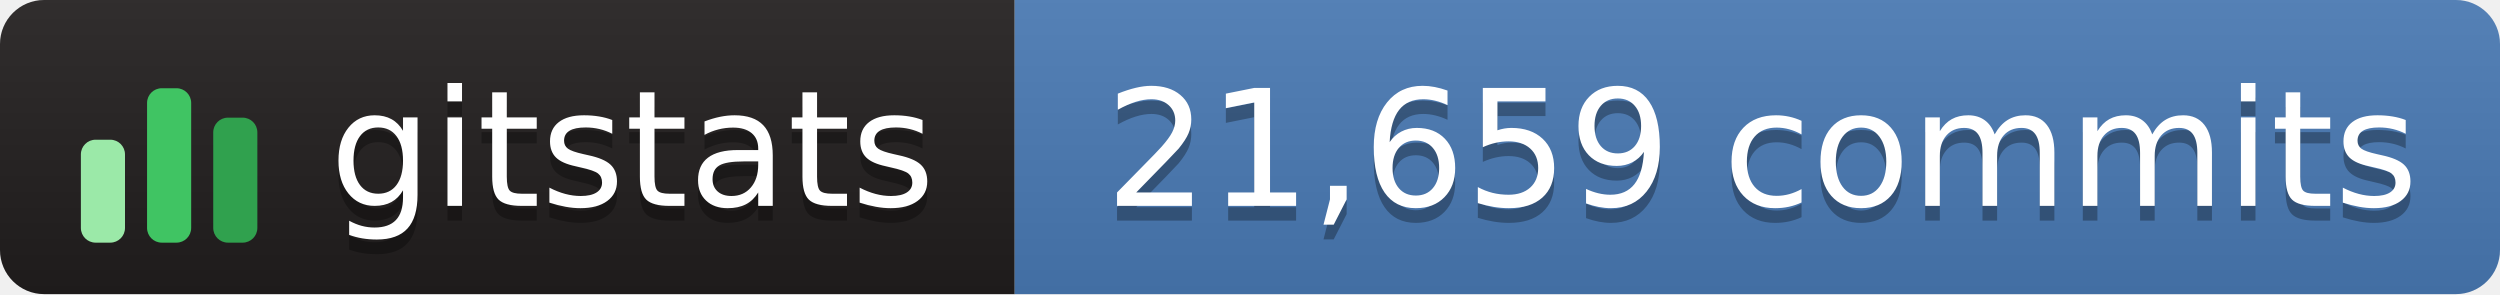
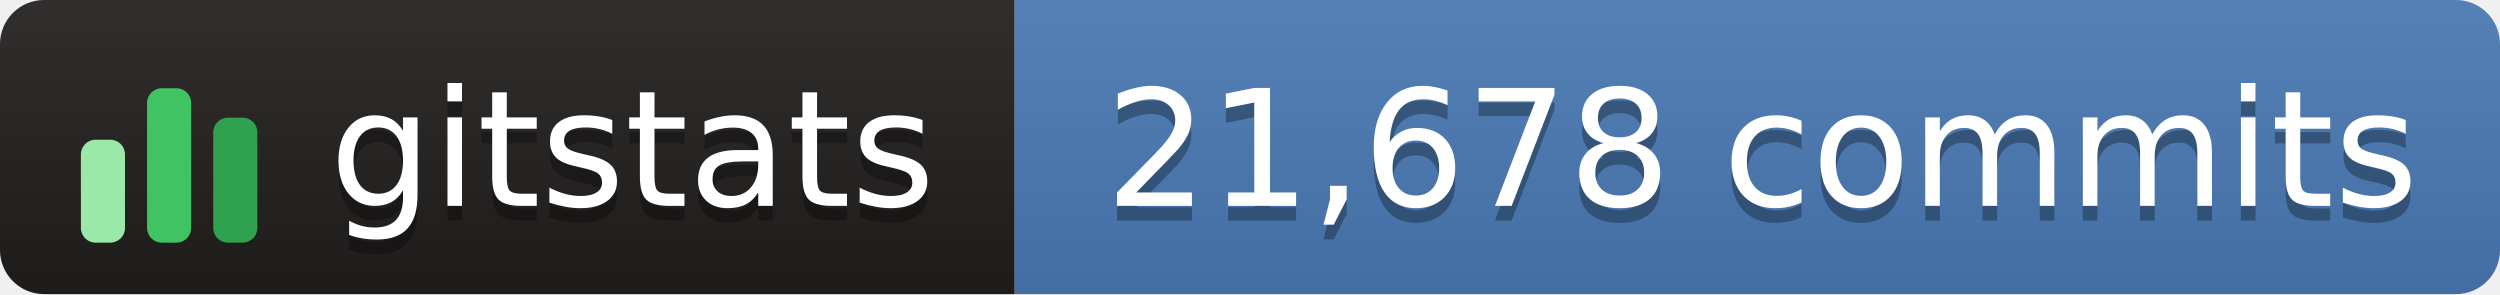
- <svg xmlns="http://www.w3.org/2000/svg" width="170" height="20" role="img" aria-label="gitstats: 21,659 commits">
+ <svg xmlns="http://www.w3.org/2000/svg" width="170" height="20" role="img" aria-label="gitstats: 21,678 commits">
  <linearGradient id="s" x2="0" y2="100%">
    <stop offset="0" stop-color="#bbb" stop-opacity=".1" />
    <stop offset="1" stop-opacity=".1" />
  </linearGradient>
  <clipPath id="r">
    <rect width="170" height="20" rx="3" fill="#fff" />
  </clipPath>
  <g clip-path="url(#r)">
    <rect width="69" height="20" fill="#211e1e" />
    <rect x="69" width="102" height="20" fill="#4a7ab5" />
    <rect width="170" height="20" fill="url(#s)" />
  </g>
  <g transform="translate(5,3.5)">
    <rect x="0.5" y="6.0" width="3" height="7.0" rx="1" fill="#9be9a8" />
    <rect x="5.0" y="2.5" width="3" height="10.5" rx="1" fill="#40c463" />
    <rect x="9.5" y="4.5" width="3" height="8.5" rx="1" fill="#30a14e" />
  </g>
  <g fill="#fff" text-anchor="middle" font-family="Verdana,Geneva,DejaVu Sans,sans-serif" text-rendering="geometricPrecision" font-size="110">
    <text aria-hidden="true" x="430" y="150" fill="#010101" fill-opacity=".3" transform="scale(.1)" textLength="420">gitstats</text>
    <text x="430" y="140" transform="scale(.1)" textLength="420">gitstats</text>
-     <text aria-hidden="true" x="1198" y="150" fill="#010101" fill-opacity=".3" transform="scale(.1)" textLength="905">21,659 commits</text>
-     <text x="1198" y="140" transform="scale(.1)" textLength="905">21,659 commits</text>
+     <text aria-hidden="true" x="1198" y="150" fill="#010101" fill-opacity=".3" transform="scale(.1)" textLength="905">21,678 commits</text>
+     <text x="1198" y="140" transform="scale(.1)" textLength="905">21,678 commits</text>
  </g>
</svg>
